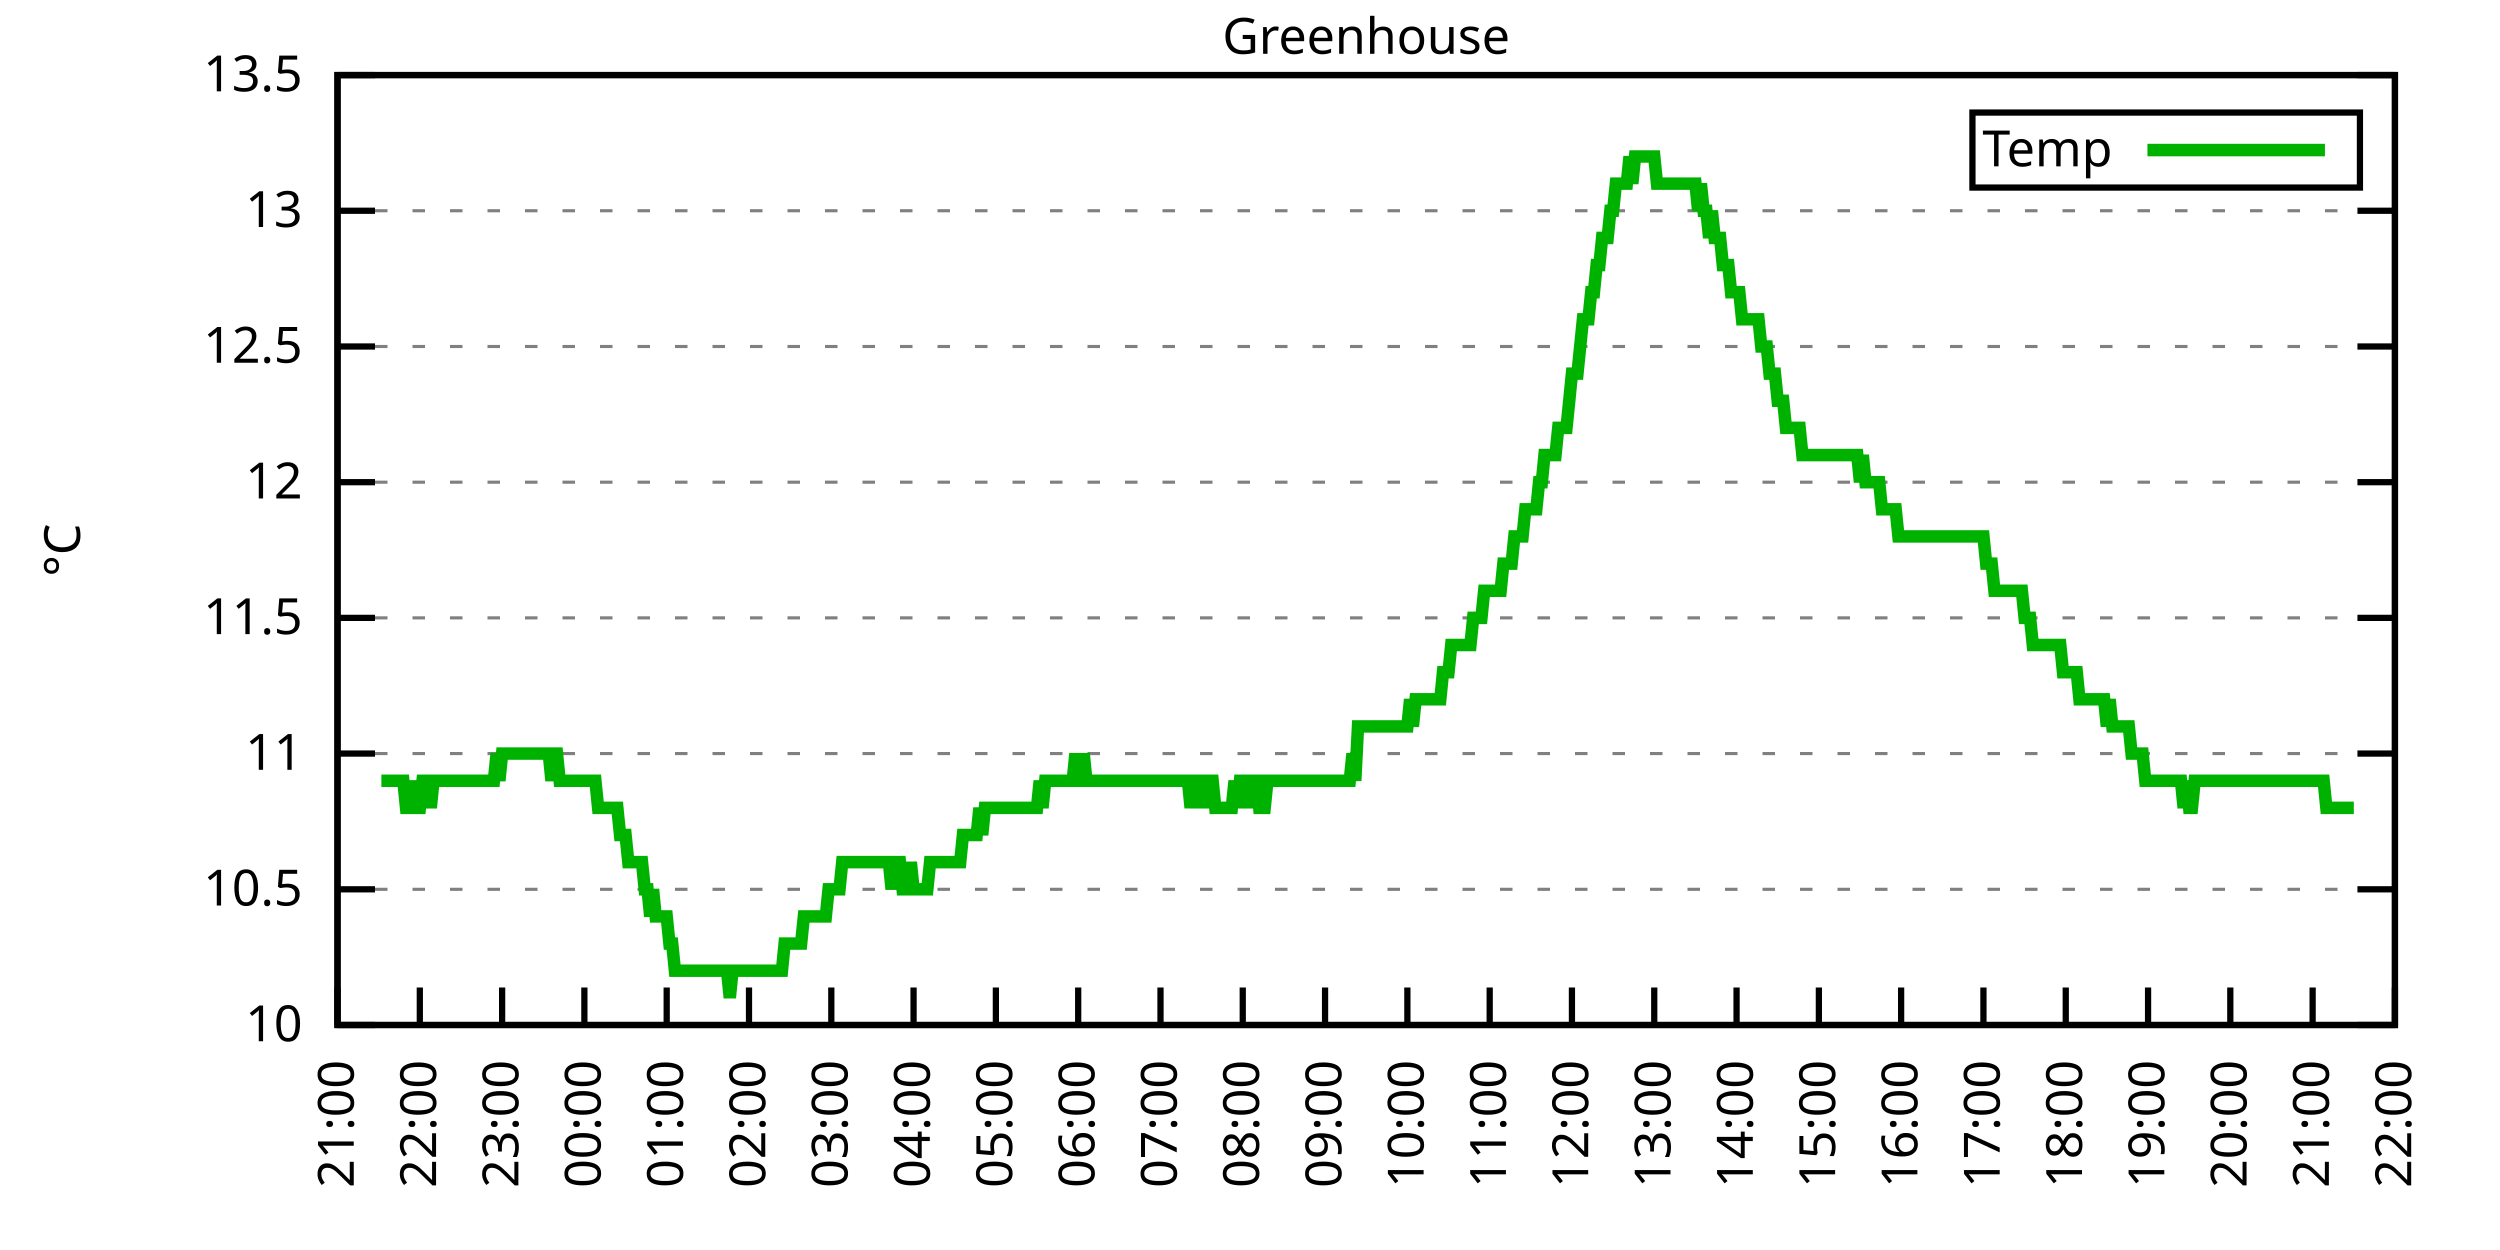
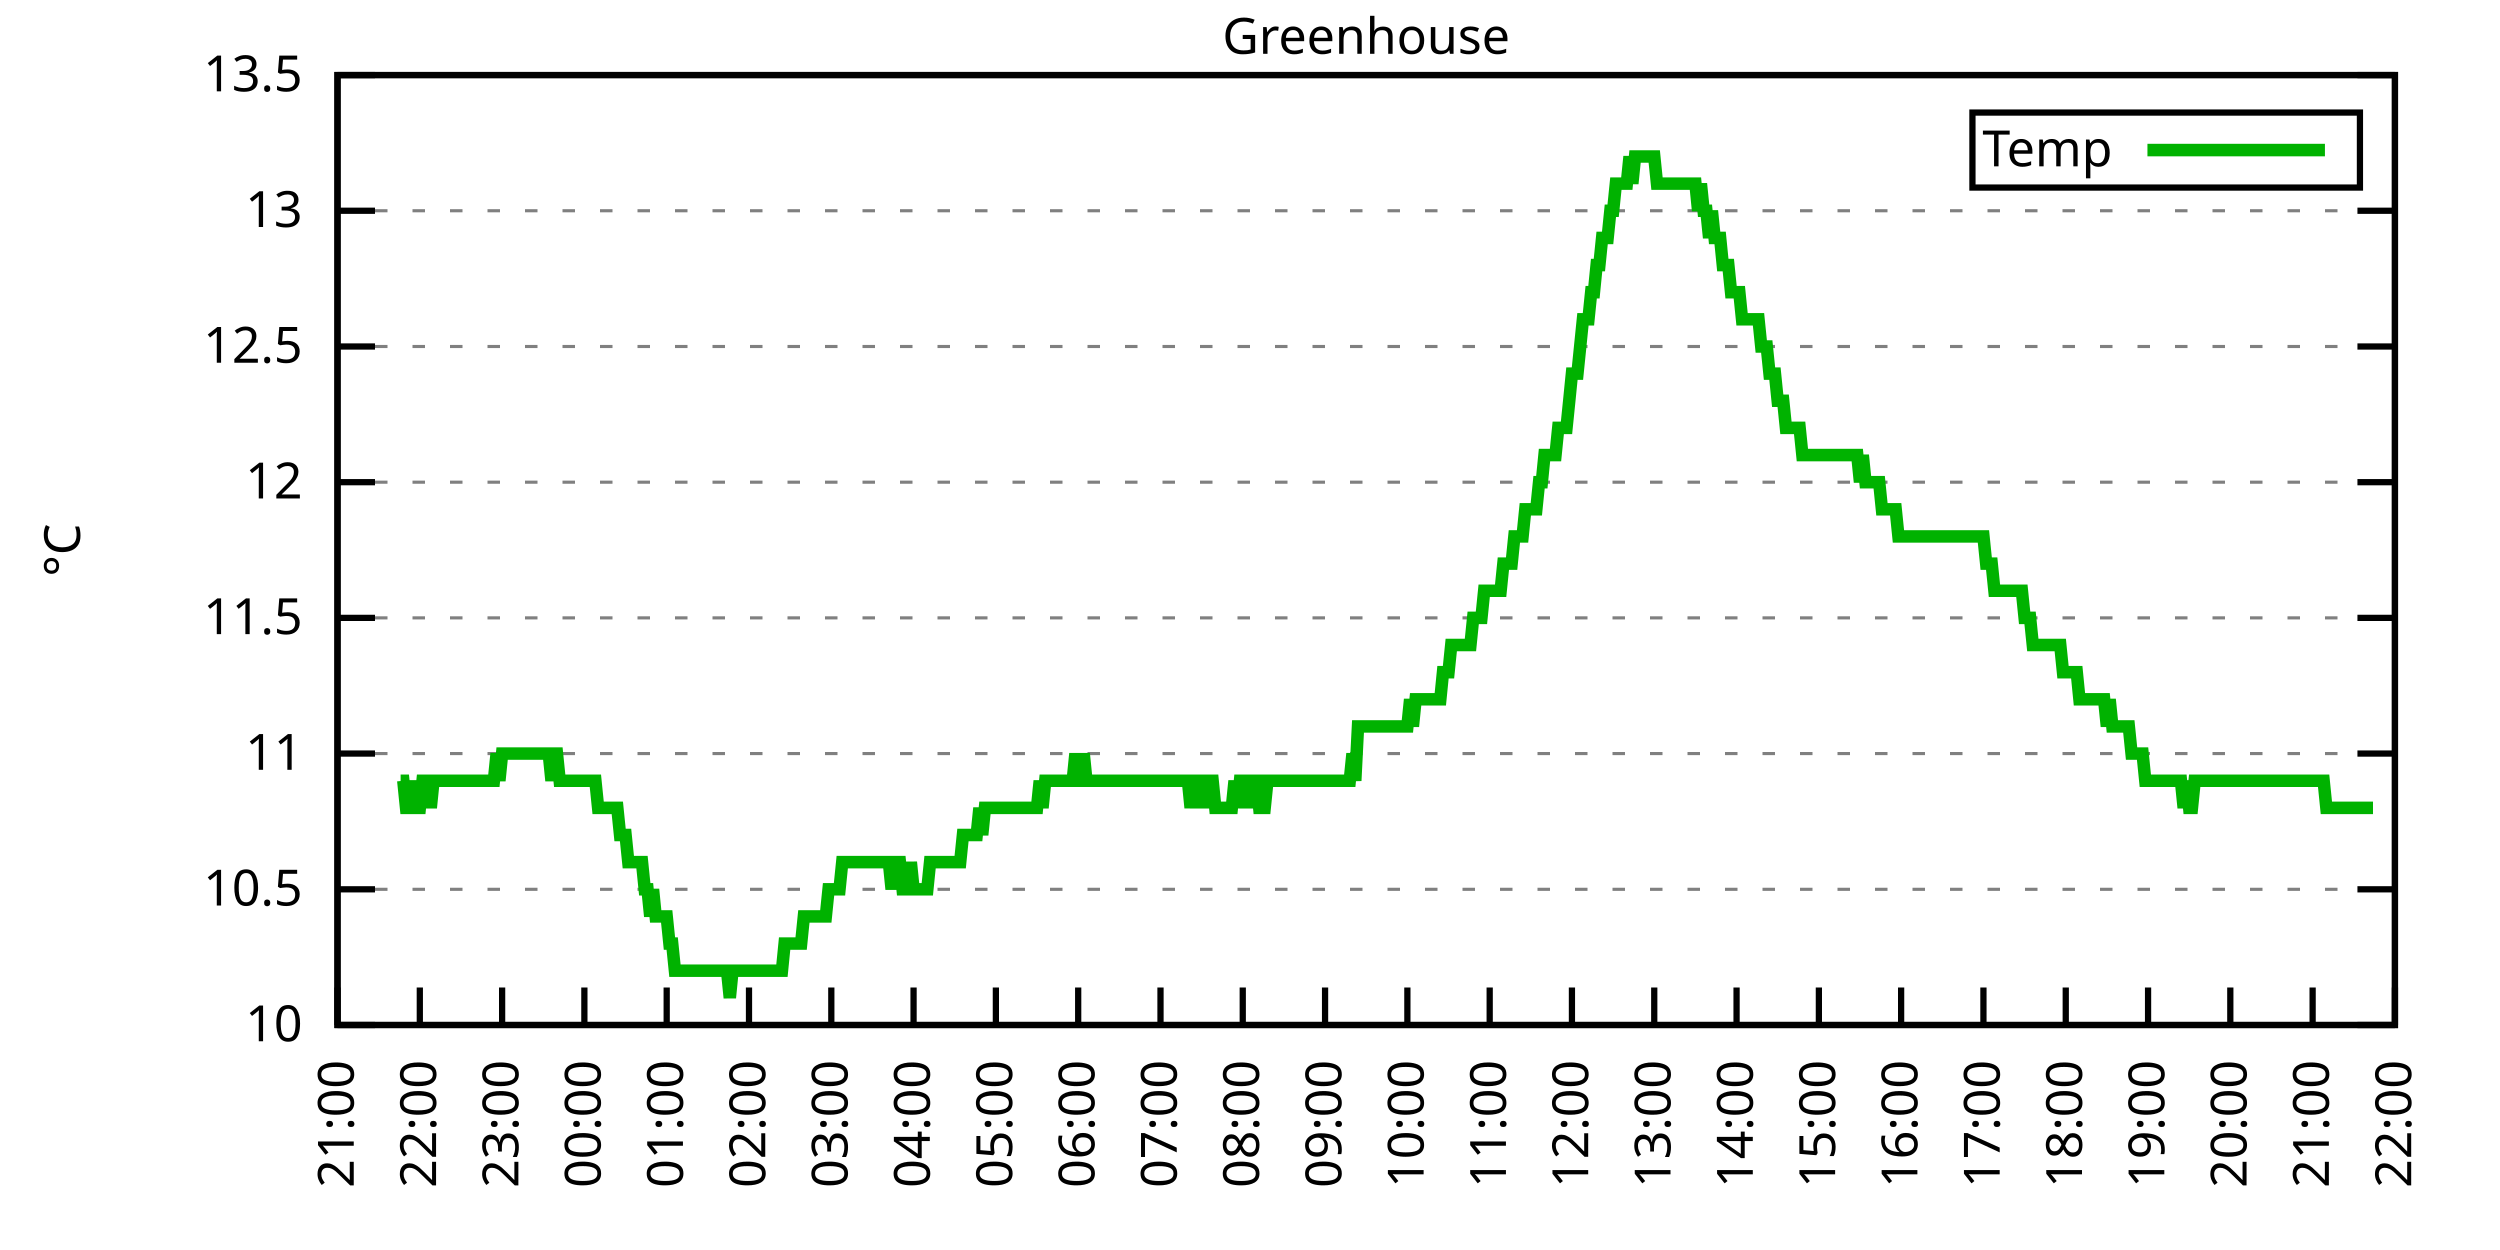
<svg xmlns="http://www.w3.org/2000/svg" xmlns:xlink="http://www.w3.org/1999/xlink" width="400" height="200" viewBox="0 0 400 200">
  <g id="gnuplot_canvas">
    <rect x="0" y="0" width="400" height="200" fill="none" />
    <defs>
      <circle id="gpDot" r="0.5" stroke-width="0.5" stroke="currentColor" />
      <path id="gpPt0" stroke-width="0.333" stroke="currentColor" d="M-1,0 h2 M0,-1 v2" />
      <path id="gpPt1" stroke-width="0.333" stroke="currentColor" d="M-1,-1 L1,1 M1,-1 L-1,1" />
      <path id="gpPt2" stroke-width="0.333" stroke="currentColor" d="M-1,0 L1,0 M0,-1 L0,1 M-1,-1 L1,1 M-1,1 L1,-1" />
      <rect id="gpPt3" stroke-width="0.333" stroke="currentColor" x="-1" y="-1" width="2" height="2" />
      <rect id="gpPt4" stroke-width="0.333" stroke="currentColor" fill="currentColor" x="-1" y="-1" width="2" height="2" />
      <circle id="gpPt5" stroke-width="0.333" stroke="currentColor" cx="0" cy="0" r="1" />
      <use xlink:href="#gpPt5" id="gpPt6" fill="currentColor" stroke="none" />
      <path id="gpPt7" stroke-width="0.333" stroke="currentColor" d="M0,-1.33 L-1.33,0.67 L1.33,0.67 z" />
      <use xlink:href="#gpPt7" id="gpPt8" fill="currentColor" stroke="none" />
      <use xlink:href="#gpPt7" id="gpPt9" stroke="currentColor" transform="rotate(180)" />
      <use xlink:href="#gpPt9" id="gpPt10" fill="currentColor" stroke="none" />
      <use xlink:href="#gpPt3" id="gpPt11" stroke="currentColor" transform="rotate(45)" />
      <use xlink:href="#gpPt11" id="gpPt12" fill="currentColor" stroke="none" />
      <path id="gpPt13" stroke-width="0.333" stroke="currentColor" d="M0,1.330 L1.265,0.411 L0.782,-1.067 L-0.782,-1.076 L-1.265,0.411 z" />
      <use xlink:href="#gpPt13" id="gpPt14" fill="currentColor" stroke="none" />
      <filter id="textbox" filterUnits="objectBoundingBox" x="0" y="0" height="1" width="1">
        <feFlood flood-color="white" flood-opacity="1" result="bgnd" />
        <feComposite in="SourceGraphic" in2="bgnd" operator="atop" />
      </filter>
      <filter id="greybox" filterUnits="objectBoundingBox" x="0" y="0" height="1" width="1">
        <feFlood flood-color="lightgrey" flood-opacity="1" result="grey" />
        <feComposite in="SourceGraphic" in2="grey" operator="atop" />
      </filter>
    </defs>
    <g fill="none" color="white" stroke="currentColor" stroke-width="1.00" stroke-linecap="butt" stroke-linejoin="miter">
</g>
    <g fill="none" color="black" stroke="currentColor" stroke-width="1.00" stroke-linecap="butt" stroke-linejoin="miter">
      <g stroke="none" shape-rendering="crispEdges">
        <polygon fill="rgb(255, 255, 255)" points="54.00,164.00 383.18,164.00 383.18,12.02 54.00,12.02 " />
      </g>
    </g>
    <g fill="none" color="black" stroke="currentColor" stroke-width="1.00" stroke-linecap="butt" stroke-linejoin="miter">
</g>
    <g fill="none" color="black" stroke="black" stroke-width="0.50" stroke-linecap="butt" stroke-linejoin="miter">
</g>
    <g fill="none" color="gray" stroke="currentColor" stroke-width="0.50" stroke-linecap="butt" stroke-linejoin="miter">
      <path stroke="gray" stroke-dasharray="2,4" class="gridline" d="M54.00,164.00 L383.19,164.00  " />
    </g>
    <g fill="none" color="gray" stroke="gray" stroke-width="1.00" stroke-linecap="butt" stroke-linejoin="miter">
</g>
    <g fill="none" color="black" stroke="currentColor" stroke-width="1.00" stroke-linecap="butt" stroke-linejoin="miter">
      <path stroke="black" d="M54.00,164.00 L60.00,164.00 M383.19,164.00 L377.19,164.00  " />
      <g transform="translate(48.40,166.60)" stroke="none" fill="black" font-family="Sans" font-size="8.00" text-anchor="end">
        <text>
          <tspan font-family="Sans"> 10</tspan>
        </text>
      </g>
    </g>
    <g fill="none" color="black" stroke="currentColor" stroke-width="1.00" stroke-linecap="butt" stroke-linejoin="miter">
</g>
    <g fill="none" color="black" stroke="black" stroke-width="0.50" stroke-linecap="butt" stroke-linejoin="miter">
</g>
    <g fill="none" color="gray" stroke="currentColor" stroke-width="0.50" stroke-linecap="butt" stroke-linejoin="miter">
      <path stroke="gray" stroke-dasharray="2,4" class="gridline" d="M54.00,142.29 L383.19,142.29  " />
    </g>
    <g fill="none" color="gray" stroke="gray" stroke-width="1.00" stroke-linecap="butt" stroke-linejoin="miter">
</g>
    <g fill="none" color="black" stroke="currentColor" stroke-width="1.00" stroke-linecap="butt" stroke-linejoin="miter">
      <path stroke="black" d="M54.00,142.29 L60.00,142.29 M383.19,142.29 L377.19,142.29  " />
      <g transform="translate(48.40,144.89)" stroke="none" fill="black" font-family="Sans" font-size="8.00" text-anchor="end">
        <text>
          <tspan font-family="Sans"> 10.5</tspan>
        </text>
      </g>
    </g>
    <g fill="none" color="black" stroke="currentColor" stroke-width="1.00" stroke-linecap="butt" stroke-linejoin="miter">
</g>
    <g fill="none" color="black" stroke="black" stroke-width="0.50" stroke-linecap="butt" stroke-linejoin="miter">
</g>
    <g fill="none" color="gray" stroke="currentColor" stroke-width="0.50" stroke-linecap="butt" stroke-linejoin="miter">
      <path stroke="gray" stroke-dasharray="2,4" class="gridline" d="M54.00,120.57 L383.19,120.57  " />
    </g>
    <g fill="none" color="gray" stroke="gray" stroke-width="1.00" stroke-linecap="butt" stroke-linejoin="miter">
</g>
    <g fill="none" color="black" stroke="currentColor" stroke-width="1.00" stroke-linecap="butt" stroke-linejoin="miter">
      <path stroke="black" d="M54.00,120.57 L60.00,120.57 M383.19,120.57 L377.19,120.57  " />
      <g transform="translate(48.40,123.17)" stroke="none" fill="black" font-family="Sans" font-size="8.00" text-anchor="end">
        <text>
          <tspan font-family="Sans"> 11</tspan>
        </text>
      </g>
    </g>
    <g fill="none" color="black" stroke="currentColor" stroke-width="1.00" stroke-linecap="butt" stroke-linejoin="miter">
</g>
    <g fill="none" color="black" stroke="black" stroke-width="0.50" stroke-linecap="butt" stroke-linejoin="miter">
</g>
    <g fill="none" color="gray" stroke="currentColor" stroke-width="0.50" stroke-linecap="butt" stroke-linejoin="miter">
      <path stroke="gray" stroke-dasharray="2,4" class="gridline" d="M54.00,98.86 L383.19,98.86  " />
    </g>
    <g fill="none" color="gray" stroke="gray" stroke-width="1.00" stroke-linecap="butt" stroke-linejoin="miter">
</g>
    <g fill="none" color="black" stroke="currentColor" stroke-width="1.00" stroke-linecap="butt" stroke-linejoin="miter">
      <path stroke="black" d="M54.00,98.86 L60.00,98.86 M383.19,98.86 L377.19,98.86  " />
      <g transform="translate(48.40,101.46)" stroke="none" fill="black" font-family="Sans" font-size="8.00" text-anchor="end">
        <text>
          <tspan font-family="Sans"> 11.5</tspan>
        </text>
      </g>
    </g>
    <g fill="none" color="black" stroke="currentColor" stroke-width="1.00" stroke-linecap="butt" stroke-linejoin="miter">
</g>
    <g fill="none" color="black" stroke="black" stroke-width="0.50" stroke-linecap="butt" stroke-linejoin="miter">
</g>
    <g fill="none" color="gray" stroke="currentColor" stroke-width="0.50" stroke-linecap="butt" stroke-linejoin="miter">
      <path stroke="gray" stroke-dasharray="2,4" class="gridline" d="M54.00,77.15 L383.19,77.15  " />
    </g>
    <g fill="none" color="gray" stroke="gray" stroke-width="1.00" stroke-linecap="butt" stroke-linejoin="miter">
</g>
    <g fill="none" color="black" stroke="currentColor" stroke-width="1.00" stroke-linecap="butt" stroke-linejoin="miter">
      <path stroke="black" d="M54.00,77.15 L60.00,77.15 M383.19,77.15 L377.19,77.15  " />
      <g transform="translate(48.40,79.75)" stroke="none" fill="black" font-family="Sans" font-size="8.00" text-anchor="end">
        <text>
          <tspan font-family="Sans"> 12</tspan>
        </text>
      </g>
    </g>
    <g fill="none" color="black" stroke="currentColor" stroke-width="1.00" stroke-linecap="butt" stroke-linejoin="miter">
</g>
    <g fill="none" color="black" stroke="black" stroke-width="0.50" stroke-linecap="butt" stroke-linejoin="miter">
</g>
    <g fill="none" color="gray" stroke="currentColor" stroke-width="0.50" stroke-linecap="butt" stroke-linejoin="miter">
      <path stroke="gray" stroke-dasharray="2,4" class="gridline" d="M54.00,55.44 L383.19,55.44  " />
    </g>
    <g fill="none" color="gray" stroke="gray" stroke-width="1.00" stroke-linecap="butt" stroke-linejoin="miter">
</g>
    <g fill="none" color="black" stroke="currentColor" stroke-width="1.00" stroke-linecap="butt" stroke-linejoin="miter">
      <path stroke="black" d="M54.00,55.44 L60.00,55.44 M383.19,55.44 L377.19,55.44  " />
      <g transform="translate(48.40,58.04)" stroke="none" fill="black" font-family="Sans" font-size="8.00" text-anchor="end">
        <text>
          <tspan font-family="Sans"> 12.5</tspan>
        </text>
      </g>
    </g>
    <g fill="none" color="black" stroke="currentColor" stroke-width="1.00" stroke-linecap="butt" stroke-linejoin="miter">
</g>
    <g fill="none" color="black" stroke="black" stroke-width="0.50" stroke-linecap="butt" stroke-linejoin="miter">
</g>
    <g fill="none" color="gray" stroke="currentColor" stroke-width="0.50" stroke-linecap="butt" stroke-linejoin="miter">
      <path stroke="gray" stroke-dasharray="2,4" class="gridline" d="M54.00,33.72 L383.19,33.72  " />
    </g>
    <g fill="none" color="gray" stroke="gray" stroke-width="1.00" stroke-linecap="butt" stroke-linejoin="miter">
</g>
    <g fill="none" color="black" stroke="currentColor" stroke-width="1.00" stroke-linecap="butt" stroke-linejoin="miter">
      <path stroke="black" d="M54.00,33.72 L60.00,33.72 M383.19,33.72 L377.19,33.72  " />
      <g transform="translate(48.40,36.32)" stroke="none" fill="black" font-family="Sans" font-size="8.00" text-anchor="end">
        <text>
          <tspan font-family="Sans"> 13</tspan>
        </text>
      </g>
    </g>
    <g fill="none" color="black" stroke="currentColor" stroke-width="1.00" stroke-linecap="butt" stroke-linejoin="miter">
</g>
    <g fill="none" color="black" stroke="black" stroke-width="0.50" stroke-linecap="butt" stroke-linejoin="miter">
</g>
    <g fill="none" color="gray" stroke="currentColor" stroke-width="0.50" stroke-linecap="butt" stroke-linejoin="miter">
      <path stroke="gray" stroke-dasharray="2,4" class="gridline" d="M54.00,12.01 L383.19,12.01  " />
    </g>
    <g fill="none" color="gray" stroke="gray" stroke-width="1.00" stroke-linecap="butt" stroke-linejoin="miter">
</g>
    <g fill="none" color="black" stroke="currentColor" stroke-width="1.00" stroke-linecap="butt" stroke-linejoin="miter">
      <path stroke="black" d="M54.00,12.01 L60.00,12.01 M383.19,12.01 L377.19,12.01  " />
      <g transform="translate(48.40,14.61)" stroke="none" fill="black" font-family="Sans" font-size="8.00" text-anchor="end">
        <text>
          <tspan font-family="Sans"> 13.5</tspan>
        </text>
      </g>
    </g>
    <g fill="none" color="black" stroke="currentColor" stroke-width="1.00" stroke-linecap="butt" stroke-linejoin="miter">
      <path stroke="black" d="M54.00,164.00 L54.00,158.00  " />
      <g transform="translate(56.60,169.60) rotate(270.00)" stroke="none" fill="black" font-family="Sans" font-size="8.00" text-anchor="end">
        <text>
          <tspan font-family="Sans">21:00</tspan>
        </text>
      </g>
    </g>
    <g fill="none" color="black" stroke="currentColor" stroke-width="1.00" stroke-linecap="butt" stroke-linejoin="miter">
      <path stroke="black" d="M67.17,164.00 L67.17,158.00  " />
      <g transform="translate(69.77,169.60) rotate(270.00)" stroke="none" fill="black" font-family="Sans" font-size="8.00" text-anchor="end">
        <text>
          <tspan font-family="Sans">22:00</tspan>
        </text>
      </g>
    </g>
    <g fill="none" color="black" stroke="currentColor" stroke-width="1.00" stroke-linecap="butt" stroke-linejoin="miter">
      <path stroke="black" d="M80.34,164.00 L80.34,158.00  " />
      <g transform="translate(82.94,169.60) rotate(270.00)" stroke="none" fill="black" font-family="Sans" font-size="8.00" text-anchor="end">
        <text>
          <tspan font-family="Sans">23:00</tspan>
        </text>
      </g>
    </g>
    <g fill="none" color="black" stroke="currentColor" stroke-width="1.00" stroke-linecap="butt" stroke-linejoin="miter">
      <path stroke="black" d="M93.50,164.00 L93.50,158.00  " />
      <g transform="translate(96.10,169.60) rotate(270.00)" stroke="none" fill="black" font-family="Sans" font-size="8.00" text-anchor="end">
        <text>
          <tspan font-family="Sans">00:00</tspan>
        </text>
      </g>
    </g>
    <g fill="none" color="black" stroke="currentColor" stroke-width="1.00" stroke-linecap="butt" stroke-linejoin="miter">
      <path stroke="black" d="M106.67,164.00 L106.67,158.00  " />
      <g transform="translate(109.27,169.60) rotate(270.00)" stroke="none" fill="black" font-family="Sans" font-size="8.00" text-anchor="end">
        <text>
          <tspan font-family="Sans">01:00</tspan>
        </text>
      </g>
    </g>
    <g fill="none" color="black" stroke="currentColor" stroke-width="1.00" stroke-linecap="butt" stroke-linejoin="miter">
      <path stroke="black" d="M119.84,164.00 L119.84,158.00  " />
      <g transform="translate(122.44,169.60) rotate(270.00)" stroke="none" fill="black" font-family="Sans" font-size="8.00" text-anchor="end">
        <text>
          <tspan font-family="Sans">02:00</tspan>
        </text>
      </g>
    </g>
    <g fill="none" color="black" stroke="currentColor" stroke-width="1.00" stroke-linecap="butt" stroke-linejoin="miter">
      <path stroke="black" d="M133.01,164.00 L133.01,158.00  " />
      <g transform="translate(135.61,169.60) rotate(270.00)" stroke="none" fill="black" font-family="Sans" font-size="8.00" text-anchor="end">
        <text>
          <tspan font-family="Sans">03:00</tspan>
        </text>
      </g>
    </g>
    <g fill="none" color="black" stroke="currentColor" stroke-width="1.00" stroke-linecap="butt" stroke-linejoin="miter">
      <path stroke="black" d="M146.17,164.00 L146.17,158.00  " />
      <g transform="translate(148.77,169.60) rotate(270.00)" stroke="none" fill="black" font-family="Sans" font-size="8.00" text-anchor="end">
        <text>
          <tspan font-family="Sans">04:00</tspan>
        </text>
      </g>
    </g>
    <g fill="none" color="black" stroke="currentColor" stroke-width="1.00" stroke-linecap="butt" stroke-linejoin="miter">
      <path stroke="black" d="M159.34,164.00 L159.34,158.00  " />
      <g transform="translate(161.94,169.60) rotate(270.00)" stroke="none" fill="black" font-family="Sans" font-size="8.00" text-anchor="end">
        <text>
          <tspan font-family="Sans">05:00</tspan>
        </text>
      </g>
    </g>
    <g fill="none" color="black" stroke="currentColor" stroke-width="1.00" stroke-linecap="butt" stroke-linejoin="miter">
      <path stroke="black" d="M172.51,164.00 L172.51,158.00  " />
      <g transform="translate(175.11,169.60) rotate(270.00)" stroke="none" fill="black" font-family="Sans" font-size="8.00" text-anchor="end">
        <text>
          <tspan font-family="Sans">06:00</tspan>
        </text>
      </g>
    </g>
    <g fill="none" color="black" stroke="currentColor" stroke-width="1.00" stroke-linecap="butt" stroke-linejoin="miter">
      <path stroke="black" d="M185.68,164.00 L185.68,158.00  " />
      <g transform="translate(188.28,169.60) rotate(270.00)" stroke="none" fill="black" font-family="Sans" font-size="8.00" text-anchor="end">
        <text>
          <tspan font-family="Sans">07:00</tspan>
        </text>
      </g>
    </g>
    <g fill="none" color="black" stroke="currentColor" stroke-width="1.00" stroke-linecap="butt" stroke-linejoin="miter">
      <path stroke="black" d="M198.84,164.00 L198.84,158.00  " />
      <g transform="translate(201.44,169.60) rotate(270.00)" stroke="none" fill="black" font-family="Sans" font-size="8.00" text-anchor="end">
        <text>
          <tspan font-family="Sans">08:00</tspan>
        </text>
      </g>
    </g>
    <g fill="none" color="black" stroke="currentColor" stroke-width="1.00" stroke-linecap="butt" stroke-linejoin="miter">
      <path stroke="black" d="M212.01,164.00 L212.01,158.00  " />
      <g transform="translate(214.61,169.60) rotate(270.00)" stroke="none" fill="black" font-family="Sans" font-size="8.00" text-anchor="end">
        <text>
          <tspan font-family="Sans">09:00</tspan>
        </text>
      </g>
    </g>
    <g fill="none" color="black" stroke="currentColor" stroke-width="1.00" stroke-linecap="butt" stroke-linejoin="miter">
      <path stroke="black" d="M225.18,164.00 L225.18,158.00  " />
      <g transform="translate(227.78,169.60) rotate(270.00)" stroke="none" fill="black" font-family="Sans" font-size="8.00" text-anchor="end">
        <text>
          <tspan font-family="Sans">10:00</tspan>
        </text>
      </g>
    </g>
    <g fill="none" color="black" stroke="currentColor" stroke-width="1.00" stroke-linecap="butt" stroke-linejoin="miter">
      <path stroke="black" d="M238.35,164.00 L238.35,158.00  " />
      <g transform="translate(240.95,169.60) rotate(270.00)" stroke="none" fill="black" font-family="Sans" font-size="8.00" text-anchor="end">
        <text>
          <tspan font-family="Sans">11:00</tspan>
        </text>
      </g>
    </g>
    <g fill="none" color="black" stroke="currentColor" stroke-width="1.00" stroke-linecap="butt" stroke-linejoin="miter">
      <path stroke="black" d="M251.51,164.00 L251.51,158.00  " />
      <g transform="translate(254.11,169.60) rotate(270.00)" stroke="none" fill="black" font-family="Sans" font-size="8.00" text-anchor="end">
        <text>
          <tspan font-family="Sans">12:00</tspan>
        </text>
      </g>
    </g>
    <g fill="none" color="black" stroke="currentColor" stroke-width="1.00" stroke-linecap="butt" stroke-linejoin="miter">
      <path stroke="black" d="M264.68,164.00 L264.68,158.00  " />
      <g transform="translate(267.28,169.60) rotate(270.00)" stroke="none" fill="black" font-family="Sans" font-size="8.00" text-anchor="end">
        <text>
          <tspan font-family="Sans">13:00</tspan>
        </text>
      </g>
    </g>
    <g fill="none" color="black" stroke="currentColor" stroke-width="1.00" stroke-linecap="butt" stroke-linejoin="miter">
      <path stroke="black" d="M277.85,164.00 L277.85,158.00  " />
      <g transform="translate(280.45,169.60) rotate(270.00)" stroke="none" fill="black" font-family="Sans" font-size="8.00" text-anchor="end">
        <text>
          <tspan font-family="Sans">14:00</tspan>
        </text>
      </g>
    </g>
    <g fill="none" color="black" stroke="currentColor" stroke-width="1.00" stroke-linecap="butt" stroke-linejoin="miter">
      <path stroke="black" d="M291.02,164.00 L291.02,158.00  " />
      <g transform="translate(293.62,169.60) rotate(270.00)" stroke="none" fill="black" font-family="Sans" font-size="8.00" text-anchor="end">
        <text>
          <tspan font-family="Sans">15:00</tspan>
        </text>
      </g>
    </g>
    <g fill="none" color="black" stroke="currentColor" stroke-width="1.00" stroke-linecap="butt" stroke-linejoin="miter">
      <path stroke="black" d="M304.18,164.00 L304.18,158.00  " />
      <g transform="translate(306.78,169.60) rotate(270.00)" stroke="none" fill="black" font-family="Sans" font-size="8.00" text-anchor="end">
        <text>
          <tspan font-family="Sans">16:00</tspan>
        </text>
      </g>
    </g>
    <g fill="none" color="black" stroke="currentColor" stroke-width="1.00" stroke-linecap="butt" stroke-linejoin="miter">
      <path stroke="black" d="M317.35,164.00 L317.35,158.00  " />
      <g transform="translate(319.95,169.60) rotate(270.00)" stroke="none" fill="black" font-family="Sans" font-size="8.00" text-anchor="end">
        <text>
          <tspan font-family="Sans">17:00</tspan>
        </text>
      </g>
    </g>
    <g fill="none" color="black" stroke="currentColor" stroke-width="1.00" stroke-linecap="butt" stroke-linejoin="miter">
      <path stroke="black" d="M330.52,164.00 L330.52,158.00  " />
      <g transform="translate(333.12,169.60) rotate(270.00)" stroke="none" fill="black" font-family="Sans" font-size="8.00" text-anchor="end">
        <text>
          <tspan font-family="Sans">18:00</tspan>
        </text>
      </g>
    </g>
    <g fill="none" color="black" stroke="currentColor" stroke-width="1.00" stroke-linecap="butt" stroke-linejoin="miter">
      <path stroke="black" d="M343.69,164.00 L343.69,158.00  " />
      <g transform="translate(346.29,169.60) rotate(270.00)" stroke="none" fill="black" font-family="Sans" font-size="8.00" text-anchor="end">
        <text>
          <tspan font-family="Sans">19:00</tspan>
        </text>
      </g>
    </g>
    <g fill="none" color="black" stroke="currentColor" stroke-width="1.00" stroke-linecap="butt" stroke-linejoin="miter">
      <path stroke="black" d="M356.85,164.00 L356.85,158.00  " />
      <g transform="translate(359.45,169.60) rotate(270.00)" stroke="none" fill="black" font-family="Sans" font-size="8.00" text-anchor="end">
        <text>
          <tspan font-family="Sans">20:00</tspan>
        </text>
      </g>
    </g>
    <g fill="none" color="black" stroke="currentColor" stroke-width="1.00" stroke-linecap="butt" stroke-linejoin="miter">
      <path stroke="black" d="M370.02,164.00 L370.02,158.00  " />
      <g transform="translate(372.62,169.60) rotate(270.00)" stroke="none" fill="black" font-family="Sans" font-size="8.00" text-anchor="end">
        <text>
          <tspan font-family="Sans">21:00</tspan>
        </text>
      </g>
    </g>
    <g fill="none" color="black" stroke="currentColor" stroke-width="1.00" stroke-linecap="butt" stroke-linejoin="miter">
      <path stroke="black" d="M383.19,164.00 L383.19,158.00  " />
      <g transform="translate(385.79,169.60) rotate(270.00)" stroke="none" fill="black" font-family="Sans" font-size="8.00" text-anchor="end">
        <text>
          <tspan font-family="Sans">22:00</tspan>
        </text>
      </g>
    </g>
    <g fill="none" color="black" stroke="currentColor" stroke-width="1.00" stroke-linecap="butt" stroke-linejoin="miter">
</g>
    <g fill="none" color="black" stroke="currentColor" stroke-width="1.00" stroke-linecap="butt" stroke-linejoin="miter">
      <path stroke="black" d="M54.00,12.01 L54.00,164.00 L383.19,164.00 L383.19,12.01 L54.00,12.01 Z  " />
    </g>
    <g fill="none" color="black" stroke="currentColor" stroke-width="1.00" stroke-linecap="butt" stroke-linejoin="miter">
</g>
    <g fill="none" color="black" stroke="currentColor" stroke-width="1.00" stroke-linecap="butt" stroke-linejoin="miter">
      <path stroke="black" d="M315.59,30.01 L315.59,18.01 L377.59,18.01 L377.59,30.01 L315.59,30.01 Z  " />
    </g>
    <g id="Greenhouse_plot_1">
      <g fill="none" color="white" stroke="black" stroke-width="2.00" stroke-linecap="butt" stroke-linejoin="miter">
</g>
      <g fill="none" color="black" stroke="currentColor" stroke-width="2.00" stroke-linecap="butt" stroke-linejoin="miter">
        <g transform="translate(337.99,26.61)" stroke="none" fill="black" font-family="Sans" font-size="8.00" text-anchor="end">
          <text>
            <tspan font-family="Sans">Temp</tspan>
          </text>
        </g>
      </g>
      <g fill="none" color="black" stroke="currentColor" stroke-width="2.00" stroke-linecap="butt" stroke-linejoin="miter">
-         <path stroke="rgb(  0, 178,   0)" d="M343.59,24.01 L371.99,24.01 M61.02,124.92 L61.46,124.92 L61.90,124.92 L62.34,124.92 L62.78,124.92 L63.22,124.92   L63.66,124.92 L64.10,124.92 L64.53,124.92 L64.97,129.26 L65.41,129.26 L65.85,129.26 L66.29,124.92 L66.73,129.26   L67.17,129.26 L67.61,124.92 L68.05,124.92 L68.48,124.92 L68.92,129.26 L69.36,124.92 L69.80,124.92 L70.24,124.92   L70.68,124.92 L71.12,124.92 L71.56,124.92 L72.00,124.92 L72.43,124.92 L72.87,124.92 L73.31,124.92 L73.75,124.92   L74.19,124.92 L74.63,124.92 L75.07,124.92 L75.51,124.92 L75.95,124.92 L76.38,124.92 L76.82,124.92 L77.26,124.92   L77.70,124.92 L78.14,124.92 L78.58,124.92 L79.02,124.92 L79.46,120.57 L79.90,124.92 L80.34,120.57 L80.77,120.57   L81.21,120.57 L81.65,120.57 L82.09,120.57 L82.53,120.57 L82.97,120.57 L83.41,120.57 L83.85,120.57 L84.29,120.57   L84.72,120.57 L85.16,120.57 L85.60,120.57 L86.04,120.57 L86.48,120.57 L86.92,120.57 L87.36,120.57 L87.80,120.57   L88.24,124.92 L88.67,120.57 L89.11,120.57 L89.55,124.92 L89.99,124.92 L90.43,124.92 L90.87,124.92 L91.31,124.92   L91.75,124.92 L92.19,124.92 L92.62,124.92 L93.06,124.92 L93.50,124.92 L93.94,124.92 L94.38,124.92 L94.82,124.92   L95.26,124.92 L95.70,129.26 L96.14,129.26 L96.58,129.26 L97.01,129.26 L97.45,129.26 L97.89,129.26 L98.33,129.26   L98.77,129.26 L99.21,133.60 L99.65,133.60 L100.09,133.60 L100.53,137.94 L100.96,137.94 L101.40,137.94 L101.84,137.94   L102.28,137.94 L102.72,137.94 L103.16,142.29 L103.60,142.29 L104.04,146.63 L104.48,142.29 L104.91,146.63 L105.35,146.63   L105.79,146.63 L106.23,146.63 L106.67,146.63 L107.11,150.97 L107.55,150.97 L107.99,155.31 L108.43,155.31 L108.87,155.31   L109.30,155.31 L109.74,155.31 L110.18,155.31 L110.62,155.31 L111.06,155.31 L111.50,155.31 L111.94,155.31 L112.38,155.31   L112.82,155.31 L113.25,155.31 L113.69,155.31 L114.13,155.31 L114.57,155.31 L115.01,155.31 L115.45,155.31 L115.89,155.31   L116.33,155.31 L116.77,159.66 L117.20,155.31 L117.64,155.31 L118.08,155.31 L118.52,155.31 L118.96,155.31 L119.40,155.31   L119.84,155.31 L120.28,155.31 L120.72,155.31 L121.15,155.31 L121.59,155.31 L122.03,155.31 L122.47,155.31 L122.91,155.31   L123.35,155.31 L123.79,155.31 L124.23,155.31 L124.67,155.31 L125.11,155.31 L125.54,150.97 L125.98,150.97 L126.42,150.97   L126.86,150.97 L127.30,150.97 L127.74,150.97 L128.18,150.97 L128.62,146.63 L129.06,146.63 L129.49,146.63 L129.93,146.63   L130.37,146.63 L130.81,146.63 L131.25,146.63 L131.69,146.63 L132.13,146.63 L132.57,142.29 L133.01,142.29 L133.44,142.29   L133.88,142.29 L134.32,142.29 L134.76,137.94 L135.20,137.94 L135.64,137.94 L136.08,137.94 L136.52,137.94 L136.96,137.94   L137.39,137.94 L137.83,137.94 L138.27,137.94 L138.71,137.94 L139.15,137.94 L139.59,137.94 L140.03,137.94 L140.47,137.94   L140.91,137.94 L141.35,137.94 L141.78,137.94 L142.22,137.94 L142.66,142.29 L143.10,137.94 L143.54,137.94 L143.98,137.94   L144.42,142.29 L144.86,142.29 L145.30,142.29 L145.73,137.94 L146.17,142.29 L146.61,142.29 L147.05,142.29 L147.49,142.29   L147.93,142.29 L148.37,142.29 L148.81,137.94 L149.25,137.94 L149.68,137.94 L150.12,137.94 L150.56,137.94 L151.00,137.94   L151.44,137.94 L151.88,137.94 L152.32,137.94 L152.76,137.94 L153.20,137.94 L153.63,137.94 L154.07,133.60 L154.51,133.60   L154.95,133.60 L155.39,133.60 L155.83,133.60 L156.27,133.60 L156.71,129.26 L157.15,133.60 L157.59,129.26 L158.02,129.26   L158.46,129.26 L158.90,129.26 L159.34,129.26 L159.78,129.26 L160.22,129.26 L160.66,129.26 L161.10,129.26 L161.54,129.26   L161.97,129.26 L162.41,129.26 L162.85,129.26 L163.29,129.26 L163.73,129.26 L164.17,129.26 L164.61,129.26 L165.05,129.26   L165.49,129.26 L165.92,129.26 L166.36,124.92 L166.80,129.26 L167.24,124.92 L167.68,124.92 L168.12,124.92 L168.56,124.92   L169.00,124.92 L169.44,124.92 L169.87,124.92 L170.31,124.92 L170.75,124.92 L171.19,124.92 L171.63,124.92 L172.07,120.57   L172.51,124.92 L172.95,124.92 L173.39,120.57 L173.83,124.92 L174.26,124.92 L174.70,124.92 L175.14,124.92 L175.58,124.92   L176.02,124.92 L176.46,124.92 L176.90,124.92 L177.34,124.92 L177.78,124.92 L178.21,124.92 L178.65,124.92 L179.09,124.92   L179.53,124.92 L179.97,124.92 L180.41,124.92 L180.85,124.92 L181.29,124.92 L181.73,124.92 L182.16,124.92 L182.60,124.92   L183.04,124.92 L183.48,124.92 L183.92,124.92 L184.36,124.92 L184.80,124.92 L185.24,124.92 L185.68,124.92 L186.11,124.92   L186.55,124.92 L186.99,124.92 L187.43,124.92 L187.87,124.92 L188.31,124.92 L188.75,124.92 L189.19,124.92 L189.63,124.92   L190.07,124.92 L190.50,129.26 L190.94,124.92 L191.38,129.26 L191.82,124.92 L192.26,124.92 L192.70,129.26 L193.14,124.92   L193.58,124.92 L194.02,124.92 L194.45,129.26 L194.89,129.26 L195.33,129.26 L195.77,129.26 L196.21,129.26 L196.65,129.26   L197.09,129.26 L197.53,124.92 L197.97,129.26 L198.40,124.92 L198.84,124.92 L199.28,129.26 L199.72,124.92 L200.16,129.26   L200.60,124.92 L201.04,124.92 L201.48,129.26 L201.92,129.26 L202.35,129.26 L202.79,124.92 L203.23,124.92 L203.67,124.92   L204.11,124.92 L204.55,124.92 L204.99,124.92 L205.43,124.92 L205.87,124.92 L206.31,124.92 L206.74,124.92 L207.18,124.92   L207.62,124.92 L208.06,124.92 L208.50,124.92 L208.94,124.92 L209.38,124.92 L209.82,124.92 L210.26,124.92 L210.69,124.92   L211.13,124.92 L211.57,124.92 L212.01,124.92 L212.45,124.92 L212.89,124.92 L213.33,124.92 L213.77,124.92 L214.21,124.92   L214.64,124.92 L215.08,124.92 L215.52,124.92 L215.96,124.92 L216.40,120.57 L216.84,124.92 L217.28,116.23 L217.72,116.23   L218.16,116.23 L218.60,116.23 L219.03,116.23 L219.47,116.23 L219.91,116.23 L220.35,116.23 L220.79,116.23 L221.23,116.23   L221.67,116.23 L222.11,116.23 L222.55,116.23 L222.98,116.23 L223.42,116.23 L223.86,116.23 L224.30,116.23 L224.74,116.23   L225.18,116.23 L225.62,111.89 L226.06,116.23 L226.50,111.89 L226.93,111.89 L227.37,111.89 L227.81,111.89 L228.25,111.89   L228.69,111.89 L229.13,111.89 L229.57,111.89 L230.01,111.89 L230.45,111.89 L230.88,107.55 L231.32,107.55 L231.76,107.55   L232.20,103.20 L232.64,103.20 L233.08,103.20 L233.52,103.20 L233.96,103.20 L234.40,103.20 L234.84,103.20 L235.27,103.20   L235.71,98.86 L236.15,98.86 L236.59,98.86 L237.03,98.86 L237.47,94.52 L237.91,94.52 L238.35,94.52 L238.79,94.52   L239.22,94.52 L239.66,94.52 L240.10,94.52 L240.54,90.18 L240.98,90.18 L241.42,90.18 L241.86,90.18 L242.30,85.83   L242.74,85.83 L243.17,85.83 L243.61,85.83 L244.05,81.49 L244.49,81.49 L244.93,81.49 L245.37,81.49 L245.81,81.49   L246.25,77.15 L246.69,77.15 L247.12,72.81 L247.56,72.81 L248.00,72.81 L248.44,72.81 L248.88,72.81 L249.32,68.46   L249.76,68.46 L250.20,68.46 L250.64,68.46 L251.08,64.12 L251.51,59.78 L251.95,59.78 L252.39,59.78 L252.83,55.44   L253.27,51.09 L253.71,51.09 L254.15,51.09 L254.59,46.75 L255.03,46.75 L255.46,42.41 L255.90,42.41 L256.34,38.07   L256.78,38.07 L257.22,38.07 L257.66,33.72 L258.10,33.72 L258.54,29.38 L258.98,29.38 L259.41,29.38 L259.85,29.38   L260.29,29.38 L260.73,25.04 L261.17,29.38 L261.61,25.04 L262.05,25.04 L262.49,25.04 L262.93,25.04 L263.36,25.04   L263.80,25.04 L264.24,25.04 L264.68,25.04 L265.12,29.38 L265.56,29.38 L266.00,29.38 L266.44,29.38 L266.88,29.38   L267.32,29.38 L267.75,29.38 L268.19,29.38 L268.63,29.38 L269.07,29.38 L269.51,29.38 L269.95,29.38 L270.39,29.38   L270.83,29.38 L271.27,29.38 L271.70,33.72 L272.14,29.38 L272.58,33.72 L273.02,33.72 L273.46,38.07 L273.90,33.72   L274.34,38.07 L274.78,38.07 L275.22,38.07 L275.65,42.41 L276.09,42.41 L276.53,42.41 L276.97,46.75 L277.41,46.75   L277.85,46.75 L278.29,46.75 L278.73,51.09 L279.17,51.09 L279.60,51.09 L280.04,51.09 L280.48,51.09 L280.92,51.09   L281.36,51.09 L281.80,55.44 L282.24,55.44 L282.68,55.44 L283.12,59.78 L283.56,59.78 L283.99,59.78 L284.43,64.12   L284.87,64.12 L285.31,64.12 L285.75,68.46 L286.19,68.46 L286.63,68.46 L287.07,68.46 L287.51,68.46 L287.94,68.46   L288.38,72.81 L288.82,72.81 L289.26,72.81 L289.70,72.81 L290.14,72.81 L290.58,72.81 L291.02,72.81 L291.46,72.81   L291.89,72.81 L292.33,72.81 L292.77,72.81 L293.21,72.81 L293.65,72.81 L294.09,72.81 L294.53,72.81 L294.97,72.81   L295.41,72.81 L295.84,72.81 L296.28,72.81 L296.72,72.81 L297.16,72.81 L297.60,77.15 L298.04,72.81 L298.48,77.15   L298.92,77.15 L299.36,77.15 L299.80,77.15 L300.23,77.15 L300.67,77.15 L301.11,81.49 L301.55,81.49 L301.99,81.49   L302.43,81.49 L302.87,81.49 L303.31,81.49 L303.75,85.83 L304.18,85.83 L304.62,85.83 L305.06,85.83 L305.50,85.83   L305.94,85.83 L306.38,85.83 L306.82,85.83 L307.26,85.83 L307.70,85.83 L308.13,85.83 L308.57,85.83 L309.01,85.83   L309.45,85.83 L309.89,85.83 L310.33,85.83 L310.77,85.83 L311.21,85.83 L311.65,85.83 L312.08,85.83 L312.52,85.83   L312.96,85.83 L313.40,85.83 L313.84,85.83 L314.28,85.83 L314.72,85.83 L315.16,85.83 L315.60,85.83 L316.04,85.83   L316.47,85.83 L316.91,85.83 L317.35,85.83 L317.79,90.18 L318.23,90.18 L318.67,90.18 L319.11,94.52 L319.55,94.52   L319.99,94.52 L320.42,94.52 L320.86,94.52 L321.30,94.52 L321.74,94.52 L322.18,94.52 L322.62,94.52 L323.06,94.52   L323.50,94.52 L323.94,98.86 L324.37,98.86 L324.81,98.86 L325.25,103.20 L325.69,103.20 L326.13,103.20 L326.57,103.20   L327.01,103.20 L327.45,103.20 L327.89,103.20 L328.33,103.20 L328.76,103.20 L329.20,103.20 L329.64,103.20 L330.08,107.55   L330.52,107.55 L330.96,107.55 L331.40,107.55 L331.84,107.55 L332.28,107.55 L332.71,111.89 L333.15,111.89 L333.59,111.89   L334.03,111.89 L334.47,111.89 L334.91,111.89 L335.35,111.89 L335.79,111.89 L336.23,111.89 L336.66,111.89 L337.10,116.23   L337.54,111.89 L337.98,116.23 L338.42,116.23 L338.86,116.23 L339.30,116.23 L339.74,116.23 L340.18,116.23 L340.61,116.23   L341.05,120.57 L341.49,120.57 L341.93,120.57 L342.37,120.57 L342.81,120.57 L343.25,124.92 L343.69,124.92 L344.13,124.92   L344.57,124.92 L345.00,124.92 L345.44,124.92 L345.88,124.92 L346.32,124.92 L346.76,124.92 L347.20,124.92 L347.64,124.92   L348.08,124.92 L348.52,124.92 L348.95,124.92 L349.39,129.26 L349.83,124.92 L350.27,129.26 L350.71,129.26 L351.15,124.92   L351.59,124.92 L352.03,124.92 L352.47,124.92 L352.90,124.92 L353.34,124.92 L353.78,124.92 L354.22,124.92 L354.66,124.92   L355.10,124.92 L355.54,124.92 L355.98,124.92 L356.42,124.92 L356.85,124.92 L357.29,124.92 L357.73,124.92 L358.17,124.92   L358.61,124.92 L359.05,124.92 L359.49,124.92 L359.93,124.92 L360.37,124.92 L360.81,124.92 L361.24,124.92 L361.68,124.92   L362.12,124.92 L362.56,124.92 L363.00,124.92 L363.44,124.92 L363.88,124.92 L364.32,124.92 L364.76,124.92 L365.19,124.92   L365.63,124.92 L366.07,124.92 L366.51,124.92 L366.95,124.92 L367.39,124.92 L367.83,124.92 L368.27,124.92 L368.71,124.92   L369.14,124.92 L369.58,124.92 L370.02,124.92 L370.46,124.92 L370.90,124.92 L371.34,124.92 L371.78,124.92 L372.22,129.26   L372.66,129.26 L373.09,129.26 L373.53,129.26 L373.97,129.26 L374.41,129.26 L374.85,129.26 L375.29,129.26 L375.73,129.26   L376.17,129.26 L376.61,129.26  " />
+         <path stroke="rgb(  0, 178,   0)" d="M343.59,24.01 L371.99,24.01 M64.10,124.92 L64.53,124.92 L64.97,129.26 L65.41,129.26 L65.85,129.26 L66.29,124.92   L66.73,129.26 L67.17,129.26 L67.61,124.92 L68.05,124.92 L68.48,124.92 L68.92,129.26 L69.36,124.92 L69.80,124.92   L70.24,124.92 L70.68,124.92 L71.12,124.92 L71.56,124.92 L72.00,124.92 L72.43,124.92 L72.87,124.92 L73.31,124.92   L73.75,124.92 L74.19,124.92 L74.63,124.92 L75.07,124.92 L75.51,124.92 L75.95,124.92 L76.38,124.92 L76.82,124.92   L77.26,124.92 L77.70,124.92 L78.14,124.92 L78.58,124.92 L79.02,124.92 L79.46,120.57 L79.90,124.92 L80.34,120.57   L80.77,120.57 L81.21,120.57 L81.65,120.57 L82.09,120.57 L82.53,120.57 L82.97,120.57 L83.41,120.57 L83.85,120.57   L84.29,120.57 L84.72,120.57 L85.16,120.57 L85.60,120.57 L86.04,120.57 L86.48,120.57 L86.92,120.57 L87.36,120.57   L87.80,120.57 L88.24,124.92 L88.67,120.57 L89.11,120.57 L89.55,124.92 L89.99,124.92 L90.43,124.92 L90.87,124.92   L91.31,124.92 L91.75,124.92 L92.19,124.92 L92.62,124.92 L93.06,124.92 L93.50,124.92 L93.94,124.92 L94.38,124.92   L94.82,124.92 L95.26,124.92 L95.70,129.26 L96.14,129.26 L96.58,129.26 L97.01,129.26 L97.45,129.26 L97.89,129.26   L98.33,129.26 L98.77,129.26 L99.21,133.60 L99.65,133.60 L100.09,133.60 L100.53,137.94 L100.96,137.94 L101.40,137.94   L101.84,137.94 L102.28,137.94 L102.72,137.94 L103.16,142.29 L103.60,142.29 L104.04,146.63 L104.48,142.29 L104.91,146.63   L105.35,146.63 L105.79,146.63 L106.23,146.63 L106.67,146.63 L107.11,150.97 L107.55,150.97 L107.99,155.31 L108.43,155.31   L108.87,155.31 L109.30,155.31 L109.74,155.31 L110.18,155.31 L110.62,155.31 L111.06,155.31 L111.50,155.31 L111.94,155.31   L112.38,155.31 L112.82,155.31 L113.25,155.31 L113.69,155.31 L114.13,155.31 L114.57,155.31 L115.01,155.31 L115.45,155.31   L115.89,155.31 L116.33,155.31 L116.77,159.66 L117.20,155.31 L117.64,155.31 L118.08,155.31 L118.52,155.31 L118.96,155.31   L119.40,155.31 L119.84,155.31 L120.28,155.31 L120.72,155.31 L121.15,155.31 L121.59,155.31 L122.03,155.31 L122.47,155.31   L122.91,155.31 L123.35,155.31 L123.79,155.31 L124.23,155.31 L124.67,155.31 L125.11,155.31 L125.54,150.97 L125.98,150.97   L126.42,150.97 L126.86,150.97 L127.30,150.97 L127.74,150.97 L128.18,150.97 L128.62,146.63 L129.06,146.63 L129.49,146.63   L129.93,146.63 L130.37,146.63 L130.81,146.63 L131.25,146.63 L131.69,146.63 L132.13,146.63 L132.57,142.29 L133.01,142.29   L133.44,142.29 L133.88,142.29 L134.32,142.29 L134.76,137.94 L135.20,137.94 L135.64,137.94 L136.08,137.94 L136.52,137.94   L136.96,137.94 L137.39,137.94 L137.83,137.94 L138.27,137.94 L138.71,137.94 L139.15,137.94 L139.59,137.94 L140.03,137.94   L140.47,137.94 L140.91,137.94 L141.35,137.94 L141.78,137.94 L142.22,137.94 L142.66,142.29 L143.10,137.94 L143.54,137.94   L143.98,137.94 L144.42,142.29 L144.86,142.29 L145.30,142.29 L145.73,137.94 L146.17,142.29 L146.61,142.29 L147.05,142.29   L147.49,142.29 L147.93,142.29 L148.37,142.29 L148.81,137.94 L149.25,137.94 L149.68,137.94 L150.12,137.94 L150.56,137.94   L151.00,137.94 L151.44,137.94 L151.88,137.94 L152.32,137.94 L152.76,137.94 L153.20,137.94 L153.63,137.94 L154.07,133.60   L154.51,133.60 L154.95,133.60 L155.39,133.60 L155.83,133.60 L156.27,133.60 L156.71,129.26 L157.15,133.60 L157.59,129.26   L158.02,129.26 L158.46,129.26 L158.90,129.26 L159.34,129.26 L159.78,129.26 L160.22,129.26 L160.66,129.26 L161.10,129.26   L161.54,129.26 L161.97,129.26 L162.41,129.26 L162.85,129.26 L163.29,129.26 L163.73,129.26 L164.17,129.26 L164.61,129.26   L165.05,129.26 L165.49,129.26 L165.92,129.26 L166.36,124.92 L166.80,129.26 L167.24,124.92 L167.68,124.92 L168.12,124.92   L168.56,124.92 L169.00,124.92 L169.44,124.92 L169.87,124.92 L170.31,124.92 L170.75,124.92 L171.19,124.92 L171.63,124.92   L172.07,120.57 L172.51,124.92 L172.95,124.92 L173.39,120.57 L173.83,124.92 L174.26,124.92 L174.70,124.92 L175.14,124.92   L175.58,124.92 L176.02,124.92 L176.46,124.92 L176.90,124.92 L177.34,124.92 L177.78,124.92 L178.21,124.92 L178.65,124.92   L179.09,124.92 L179.53,124.92 L179.97,124.92 L180.41,124.92 L180.85,124.92 L181.29,124.92 L181.73,124.92 L182.16,124.92   L182.60,124.92 L183.04,124.92 L183.48,124.92 L183.92,124.92 L184.36,124.92 L184.80,124.92 L185.24,124.92 L185.68,124.92   L186.11,124.92 L186.55,124.92 L186.99,124.92 L187.43,124.92 L187.87,124.92 L188.31,124.92 L188.75,124.92 L189.19,124.92   L189.63,124.92 L190.07,124.92 L190.50,129.26 L190.94,124.92 L191.38,129.26 L191.82,124.92 L192.26,124.92 L192.70,129.26   L193.14,124.92 L193.58,124.92 L194.02,124.92 L194.45,129.26 L194.89,129.26 L195.33,129.26 L195.77,129.26 L196.21,129.26   L196.65,129.26 L197.09,129.26 L197.53,124.92 L197.97,129.26 L198.40,124.92 L198.84,124.92 L199.28,129.26 L199.72,124.92   L200.16,129.26 L200.60,124.92 L201.04,124.92 L201.48,129.26 L201.92,129.26 L202.35,129.26 L202.79,124.92 L203.23,124.92   L203.67,124.92 L204.11,124.92 L204.55,124.92 L204.99,124.92 L205.43,124.92 L205.87,124.92 L206.31,124.92 L206.74,124.92   L207.18,124.92 L207.62,124.92 L208.06,124.92 L208.50,124.92 L208.94,124.92 L209.38,124.92 L209.82,124.92 L210.26,124.92   L210.69,124.92 L211.13,124.92 L211.57,124.92 L212.01,124.92 L212.45,124.92 L212.89,124.92 L213.33,124.92 L213.77,124.92   L214.21,124.92 L214.64,124.92 L215.08,124.92 L215.52,124.92 L215.96,124.92 L216.40,120.57 L216.84,124.92 L217.28,116.23   L217.72,116.23 L218.16,116.23 L218.60,116.23 L219.03,116.23 L219.47,116.23 L219.91,116.23 L220.35,116.23 L220.79,116.23   L221.23,116.23 L221.67,116.23 L222.11,116.23 L222.55,116.23 L222.98,116.23 L223.42,116.23 L223.86,116.23 L224.30,116.23   L224.74,116.23 L225.18,116.23 L225.62,111.89 L226.06,116.23 L226.50,111.89 L226.93,111.89 L227.37,111.89 L227.81,111.89   L228.25,111.89 L228.69,111.89 L229.13,111.89 L229.57,111.89 L230.01,111.89 L230.45,111.89 L230.88,107.55 L231.32,107.55   L231.76,107.55 L232.20,103.20 L232.64,103.20 L233.08,103.20 L233.52,103.20 L233.96,103.20 L234.40,103.20 L234.84,103.20   L235.27,103.20 L235.71,98.86 L236.15,98.86 L236.59,98.86 L237.03,98.86 L237.47,94.52 L237.91,94.52 L238.35,94.52   L238.79,94.52 L239.22,94.52 L239.66,94.52 L240.10,94.52 L240.54,90.18 L240.98,90.18 L241.42,90.18 L241.86,90.18   L242.30,85.83 L242.74,85.83 L243.17,85.83 L243.61,85.83 L244.05,81.49 L244.49,81.49 L244.93,81.49 L245.37,81.49   L245.81,81.49 L246.25,77.15 L246.69,77.15 L247.12,72.81 L247.56,72.81 L248.00,72.81 L248.44,72.81 L248.88,72.81   L249.32,68.46 L249.76,68.46 L250.20,68.46 L250.64,68.46 L251.08,64.12 L251.51,59.78 L251.95,59.78 L252.39,59.78   L252.83,55.44 L253.27,51.09 L253.71,51.09 L254.15,51.09 L254.59,46.75 L255.03,46.75 L255.46,42.41 L255.90,42.41   L256.34,38.07 L256.78,38.07 L257.22,38.07 L257.66,33.72 L258.10,33.72 L258.54,29.38 L258.98,29.38 L259.41,29.38   L259.85,29.38 L260.29,29.38 L260.73,25.04 L261.17,29.38 L261.61,25.04 L262.05,25.04 L262.49,25.04 L262.93,25.04   L263.36,25.04 L263.80,25.04 L264.24,25.04 L264.68,25.04 L265.12,29.38 L265.56,29.38 L266.00,29.38 L266.44,29.38   L266.88,29.38 L267.32,29.38 L267.75,29.38 L268.19,29.38 L268.63,29.38 L269.07,29.38 L269.51,29.38 L269.95,29.38   L270.39,29.38 L270.83,29.38 L271.27,29.38 L271.70,33.72 L272.14,29.38 L272.58,33.72 L273.02,33.72 L273.46,38.07   L273.90,33.72 L274.34,38.07 L274.78,38.07 L275.22,38.07 L275.65,42.41 L276.09,42.41 L276.53,42.41 L276.97,46.75   L277.41,46.75 L277.85,46.75 L278.29,46.75 L278.73,51.09 L279.17,51.09 L279.60,51.09 L280.04,51.09 L280.48,51.09   L280.92,51.09 L281.36,51.09 L281.80,55.44 L282.24,55.44 L282.68,55.44 L283.12,59.78 L283.56,59.78 L283.99,59.78   L284.43,64.12 L284.87,64.12 L285.31,64.12 L285.75,68.46 L286.19,68.46 L286.63,68.46 L287.07,68.46 L287.51,68.46   L287.94,68.46 L288.38,72.81 L288.82,72.81 L289.26,72.81 L289.70,72.81 L290.14,72.81 L290.58,72.81 L291.02,72.81   L291.46,72.81 L291.89,72.81 L292.33,72.81 L292.77,72.81 L293.21,72.81 L293.65,72.81 L294.09,72.81 L294.53,72.81   L294.97,72.81 L295.41,72.81 L295.84,72.81 L296.28,72.81 L296.72,72.81 L297.16,72.81 L297.60,77.15 L298.04,72.81   L298.48,77.15 L298.92,77.15 L299.36,77.15 L299.80,77.15 L300.23,77.15 L300.67,77.15 L301.11,81.49 L301.55,81.49   L301.99,81.49 L302.43,81.49 L302.87,81.49 L303.31,81.49 L303.75,85.83 L304.18,85.83 L304.62,85.83 L305.06,85.83   L305.50,85.83 L305.94,85.83 L306.38,85.83 L306.82,85.83 L307.26,85.83 L307.70,85.83 L308.13,85.83 L308.57,85.83   L309.01,85.83 L309.45,85.83 L309.89,85.83 L310.33,85.83 L310.77,85.83 L311.21,85.83 L311.65,85.83 L312.08,85.83   L312.52,85.83 L312.96,85.83 L313.40,85.83 L313.84,85.83 L314.28,85.83 L314.72,85.83 L315.16,85.83 L315.60,85.83   L316.04,85.83 L316.47,85.83 L316.91,85.83 L317.35,85.83 L317.79,90.18 L318.23,90.18 L318.67,90.18 L319.11,94.52   L319.55,94.52 L319.99,94.52 L320.42,94.52 L320.86,94.52 L321.30,94.52 L321.74,94.52 L322.18,94.52 L322.62,94.52   L323.06,94.52 L323.50,94.52 L323.94,98.86 L324.37,98.86 L324.81,98.86 L325.25,103.20 L325.69,103.20 L326.13,103.20   L326.57,103.20 L327.01,103.20 L327.45,103.20 L327.89,103.20 L328.33,103.20 L328.76,103.20 L329.20,103.20 L329.64,103.20   L330.08,107.55 L330.52,107.55 L330.96,107.55 L331.40,107.55 L331.84,107.55 L332.28,107.55 L332.71,111.89 L333.15,111.89   L333.59,111.89 L334.03,111.89 L334.47,111.89 L334.91,111.89 L335.35,111.89 L335.79,111.89 L336.23,111.89 L336.66,111.89   L337.10,116.23 L337.54,111.89 L337.98,116.23 L338.42,116.23 L338.86,116.23 L339.30,116.23 L339.74,116.23 L340.18,116.23   L340.61,116.23 L341.05,120.57 L341.49,120.57 L341.93,120.57 L342.37,120.57 L342.81,120.57 L343.25,124.92 L343.69,124.92   L344.13,124.92 L344.57,124.92 L345.00,124.92 L345.44,124.92 L345.88,124.92 L346.32,124.92 L346.76,124.92 L347.20,124.92   L347.64,124.92 L348.08,124.92 L348.52,124.92 L348.95,124.92 L349.39,129.26 L349.83,124.92 L350.27,129.26 L350.71,129.26   L351.15,124.92 L351.59,124.92 L352.03,124.92 L352.47,124.92 L352.90,124.92 L353.34,124.92 L353.78,124.92 L354.22,124.92   L354.66,124.92 L355.10,124.92 L355.54,124.92 L355.98,124.92 L356.42,124.92 L356.85,124.92 L357.29,124.92 L357.73,124.92   L358.17,124.92 L358.61,124.92 L359.05,124.92 L359.49,124.92 L359.93,124.92 L360.37,124.92 L360.81,124.92 L361.24,124.92   L361.68,124.92 L362.12,124.92 L362.56,124.92 L363.00,124.92 L363.44,124.92 L363.88,124.92 L364.32,124.92 L364.76,124.92   L365.19,124.92 L365.63,124.92 L366.07,124.92 L366.51,124.92 L366.95,124.92 L367.39,124.92 L367.83,124.92 L368.27,124.92   L368.71,124.92 L369.14,124.92 L369.58,124.92 L370.02,124.92 L370.46,124.92 L370.90,124.92 L371.34,124.92 L371.78,124.92   L372.22,129.26 L372.66,129.26 L373.09,129.26 L373.53,129.26 L373.97,129.26 L374.41,129.26 L374.85,129.26 L375.29,129.26   L375.73,129.26 L376.17,129.26 L376.61,129.26 L377.05,129.26 L377.48,129.26 L377.92,129.26 L378.36,129.26 L378.80,129.26   L379.24,129.26 L379.68,129.26  " />
      </g>
    </g>
    <g fill="none" color="black" stroke="currentColor" stroke-width="2.00" stroke-linecap="butt" stroke-linejoin="miter">
</g>
    <g fill="none" color="black" stroke="black" stroke-width="1.00" stroke-linecap="butt" stroke-linejoin="miter">
</g>
    <g fill="none" color="black" stroke="currentColor" stroke-width="1.00" stroke-linecap="butt" stroke-linejoin="miter">
      <path stroke="black" d="M54.00,12.01 L54.00,164.00 L383.19,164.00 L383.19,12.01 L54.00,12.01 Z  " />
      <g transform="translate(12.80,88.01) rotate(270.00)" stroke="none" fill="black" font-family="Sans" font-size="8.00" text-anchor="middle">
        <text>
          <tspan font-family="Sans">°C</tspan>
        </text>
      </g>
    </g>
    <g fill="none" color="black" stroke="currentColor" stroke-width="1.00" stroke-linecap="butt" stroke-linejoin="miter">
</g>
    <g fill="none" color="black" stroke="currentColor" stroke-width="1.00" stroke-linecap="butt" stroke-linejoin="miter">
      <g transform="translate(218.59,8.61)" stroke="none" fill="black" font-family="Sans" font-size="8.00" text-anchor="middle">
        <text>
          <tspan font-family="Sans">Greenhouse</tspan>
        </text>
      </g>
    </g>
    <g fill="none" color="black" stroke="currentColor" stroke-width="1.00" stroke-linecap="butt" stroke-linejoin="miter">
</g>
  </g>
</svg>
